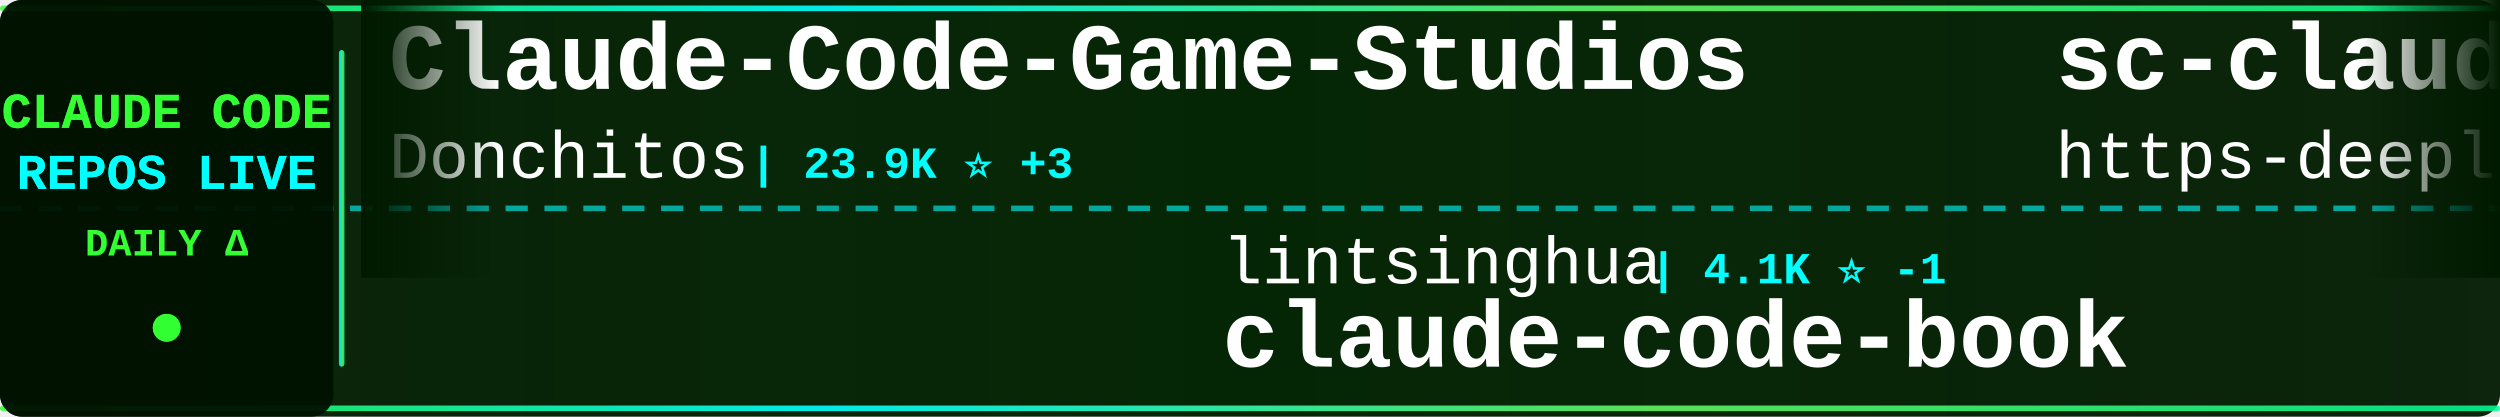
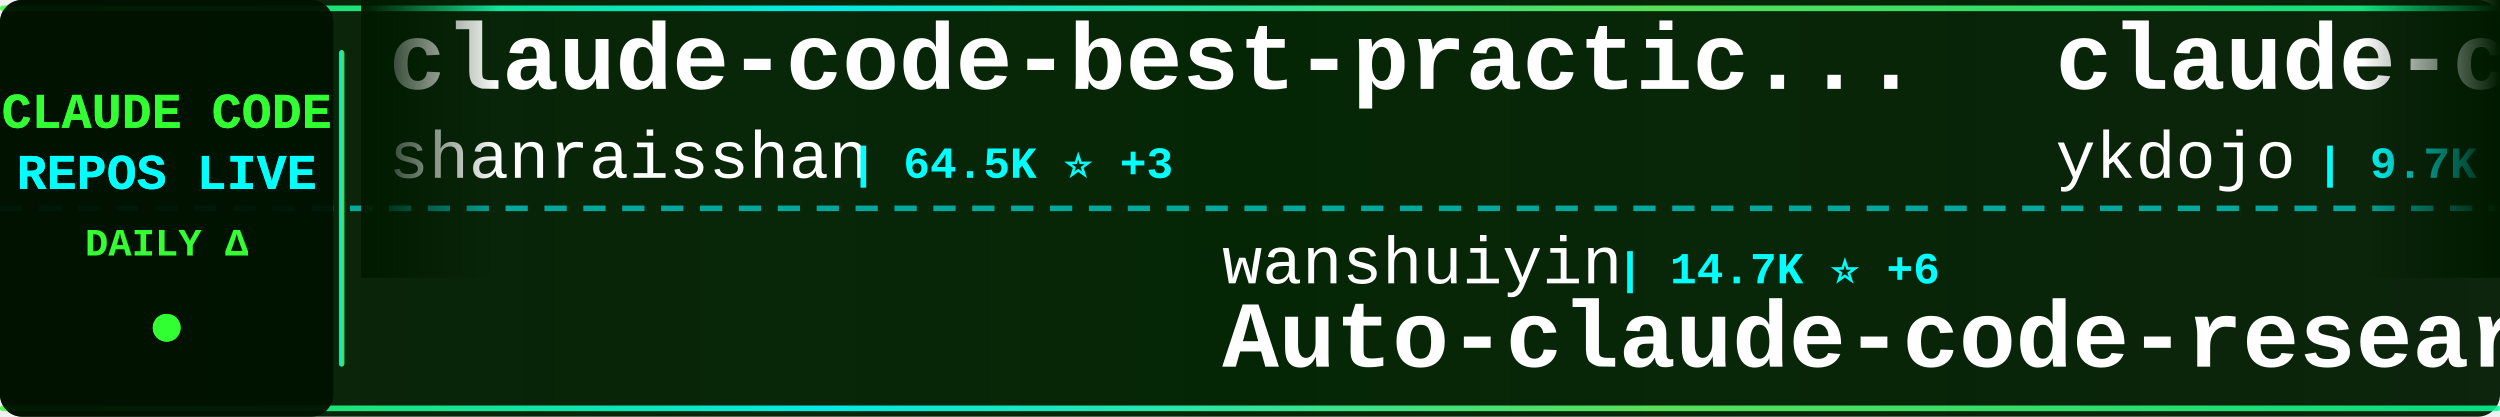
<svg xmlns="http://www.w3.org/2000/svg" width="900" height="150">
  <defs>
    <linearGradient id="tickerBg" x1="0%" y1="0%" x2="100%" y2="0%">
      <stop offset="0%" style="stop-color:#001a00;stop-opacity:0.95" />
      <stop offset="50%" style="stop-color:#002200;stop-opacity:0.98" />
      <stop offset="100%" style="stop-color:#001a00;stop-opacity:0.95" />
    </linearGradient>
    <linearGradient id="borderGrad" x1="0%" y1="0%" x2="100%" y2="0%">
      <stop offset="0%" style="stop-color:#33ff33;stop-opacity:0.85">
        <animate attributeName="stop-opacity" values="0.85;1;0.85" dur="2s" repeatCount="indefinite" />
      </stop>
      <stop offset="33%" style="stop-color:#00ffff;stop-opacity:0.9">
        <animate attributeName="stop-opacity" values="0.9;1;0.9" dur="2.2s" repeatCount="indefinite" />
      </stop>
      <stop offset="66%" style="stop-color:#66ff66;stop-opacity:0.85">
        <animate attributeName="stop-opacity" values="0.85;1;0.85" dur="1.8s" repeatCount="indefinite" />
      </stop>
      <stop offset="100%" style="stop-color:#00ff99;stop-opacity:0.85">
        <animate attributeName="stop-opacity" values="0.85;1;0.85" dur="2s" repeatCount="indefinite" />
      </stop>
    </linearGradient>
    <filter id="textGlow">
      <feGaussianBlur stdDeviation="0.1" result="coloredBlur" />
      <feMerge>
        <feMergeNode in="coloredBlur" />
        <feMergeNode in="SourceGraphic" />
      </feMerge>
    </filter>
    <filter id="metricGlow">
      <feGaussianBlur stdDeviation="0.2" result="coloredBlur" />
      <feMerge>
        <feMergeNode in="coloredBlur" />
        <feMergeNode in="SourceGraphic" />
      </feMerge>
    </filter>
    <linearGradient id="leftFade" x1="0%" y1="0%" x2="100%" y2="0%">
      <stop offset="0%" style="stop-color:#001a00;stop-opacity:1" />
      <stop offset="100%" style="stop-color:#001a00;stop-opacity:0" />
    </linearGradient>
    <linearGradient id="rightFade" x1="0%" y1="0%" x2="100%" y2="0%">
      <stop offset="0%" style="stop-color:#001a00;stop-opacity:0" />
      <stop offset="100%" style="stop-color:#001a00;stop-opacity:1" />
    </linearGradient>
  </defs>
  <rect width="900" height="150" fill="url(#tickerBg)" rx="8" />
  <rect x="0" y="2" width="900" height="2" fill="url(#borderGrad)" rx="1" />
  <rect x="0" y="146" width="900" height="2" fill="url(#borderGrad)" rx="1" />
  <line x1="0" y1="75" x2="900" y2="75" stroke="#00ffff" stroke-width="2" stroke-dasharray="8 6" opacity="0.6" />
  <rect x="0" y="0" width="120" height="150" fill="#001100" opacity="0.95" rx="8" />
  <text x="60" y="46" font-family="'Courier New', monospace" font-size="18" font-weight="bold" fill="#33ff33" text-anchor="middle" filter="url(#textGlow)">
    CLAUDE CODE
  </text>
  <text x="60" y="68" font-family="'Courier New', monospace" font-size="18" font-weight="bold" fill="#00ffff" text-anchor="middle" filter="url(#textGlow)">
    REPOS LIVE
  </text>
  <text x="60" y="92" font-family="'Courier New', monospace" font-size="14" font-weight="bold" fill="#33ff33" text-anchor="middle">
    DAILY Δ
  </text>
  <circle cx="60" cy="118" r="5" fill="#33ff33" filter="url(#metricGlow)">
    <animate attributeName="r" values="4;6;4" dur="1.5s" repeatCount="indefinite" />
    <animate attributeName="opacity" values="0.6;1;0.6" dur="1.5s" repeatCount="indefinite" />
  </circle>
  <rect x="122" y="18" width="2" height="114" fill="url(#borderGrad)" rx="1" />
  <clipPath id="tickerClip">
    <rect x="130" y="0" width="770" height="150" />
  </clipPath>
  <g clip-path="url(#tickerClip)">
    <g id="tickerItems">
      <animateTransform attributeName="transform" attributeType="XML" type="translate" from="0 0" to="-3000 0" dur="54s" repeatCount="indefinite" />
      <g transform="translate(0, 0)">
-         <text x="140" y="32" font-family="'Courier New', monospace" font-size="34" font-weight="bold" fill="#ffffff">Claude-Code-Game-Studios</text>
-         <text x="140" y="64" font-family="'Courier New', monospace" font-size="24" font-weight="normal" fill="#ffffff" opacity="1.0">Donchitos</text>
-         <text x="270" y="64" font-family="'Courier New', monospace" font-size="16" font-weight="bold" fill="#00ffff"> | 23.9K ⭐ +3</text>
+         <text x="140" y="32" font-family="'Courier New', monospace" font-size="34" font-weight="bold" fill="#ffffff">claude-code-best-practic...</text>
+         <text x="140" y="64" font-family="'Courier New', monospace" font-size="24" font-weight="normal" fill="#ffffff" opacity="1.0">shanraisshan</text>
+         <text x="306" y="64" font-family="'Courier New', monospace" font-size="16" font-weight="bold" fill="#00ffff"> | 64.5K ⭐ +3</text>
      </g>
      <g transform="translate(300, 0)">
-         <text x="140" y="102" font-family="'Courier New', monospace" font-size="24" font-weight="normal" fill="#ffffff" opacity="1.0">lintsinghua</text>
-         <text x="294" y="102" font-family="'Courier New', monospace" font-size="16" font-weight="bold" fill="#00ffff"> | 4.1K ⭐ -1</text>
-         <text x="140" y="132" font-family="'Courier New', monospace" font-size="34" font-weight="bold" fill="#ffffff">claude-code-book</text>
+         <text x="140" y="102" font-family="'Courier New', monospace" font-size="24" font-weight="normal" fill="#ffffff" opacity="1.0">wanshuiyin</text>
+         <text x="282" y="102" font-family="'Courier New', monospace" font-size="16" font-weight="bold" fill="#00ffff"> | 14.7K ⭐ +6</text>
+         <text x="140" y="132" font-family="'Courier New', monospace" font-size="34" font-weight="bold" fill="#ffffff">Auto-claude-code-researc...</text>
      </g>
      <g transform="translate(600, 0)">
-         <text x="140" y="32" font-family="'Courier New', monospace" font-size="34" font-weight="bold" fill="#ffffff">sc-claude-code-files</text>
-         <text x="140" y="64" font-family="'Courier New', monospace" font-size="24" font-weight="normal" fill="#ffffff" opacity="1.0">https-deeplearning-ai</text>
-         <text x="414" y="64" font-family="'Courier New', monospace" font-size="16" font-weight="bold" fill="#00ffff"> | 540 ⭐</text>
+         <text x="140" y="32" font-family="'Courier New', monospace" font-size="34" font-weight="bold" fill="#ffffff">claude-code-tips</text>
+         <text x="140" y="64" font-family="'Courier New', monospace" font-size="24" font-weight="normal" fill="#ffffff" opacity="1.0">ykdojo</text>
+         <text x="234" y="64" font-family="'Courier New', monospace" font-size="16" font-weight="bold" fill="#00ffff"> | 9.7K ⭐ +15</text>
      </g>
      <g transform="translate(900, 0)">
-         <text x="140" y="102" font-family="'Courier New', monospace" font-size="24" font-weight="normal" fill="#ffffff" opacity="1.0">shanraisshan</text>
-         <text x="306" y="102" font-family="'Courier New', monospace" font-size="16" font-weight="bold" fill="#00ffff"> | 64.5K ⭐ +3</text>
-         <text x="140" y="132" font-family="'Courier New', monospace" font-size="34" font-weight="bold" fill="#ffffff">claude-code-best-practic...</text>
+         <text x="140" y="102" font-family="'Courier New', monospace" font-size="24" font-weight="normal" fill="#ffffff" opacity="1.0">disler</text>
+         <text x="234" y="102" font-family="'Courier New', monospace" font-size="16" font-weight="bold" fill="#00ffff"> | 3.9K ⭐ +1</text>
+         <text x="140" y="132" font-family="'Courier New', monospace" font-size="34" font-weight="bold" fill="#ffffff">claude-code-hooks-master...</text>
      </g>
      <g transform="translate(1200, 0)">
-         <text x="140" y="32" font-family="'Courier New', monospace" font-size="34" font-weight="bold" fill="#ffffff">claude-code-source-code-...</text>
-         <text x="140" y="64" font-family="'Courier New', monospace" font-size="24" font-weight="normal" fill="#ffffff" opacity="1.0">ghuntley</text>
-         <text x="258" y="64" font-family="'Courier New', monospace" font-size="16" font-weight="bold" fill="#00ffff"> | 989 ⭐</text>
+         <text x="140" y="32" font-family="'Courier New', monospace" font-size="34" font-weight="bold" fill="#ffffff">awesome-claude-code-plug...</text>
+         <text x="140" y="64" font-family="'Courier New', monospace" font-size="24" font-weight="normal" fill="#ffffff" opacity="1.0">ccplugins</text>
+         <text x="270" y="64" font-family="'Courier New', monospace" font-size="16" font-weight="bold" fill="#00ffff"> | 913 ⭐ +913</text>
      </g>
      <g transform="translate(1500, 0)">
-         <text x="140" y="102" font-family="'Courier New', monospace" font-size="24" font-weight="normal" fill="#ffffff" opacity="1.0">repowise-dev</text>
-         <text x="306" y="102" font-family="'Courier New', monospace" font-size="16" font-weight="bold" fill="#00ffff"> | 1.2K ⭐</text>
-         <text x="140" y="132" font-family="'Courier New', monospace" font-size="34" font-weight="bold" fill="#ffffff">claude-code-prompts</text>
+         <text x="140" y="102" font-family="'Courier New', monospace" font-size="24" font-weight="normal" fill="#ffffff" opacity="1.0">777genius</text>
+         <text x="270" y="102" font-family="'Courier New', monospace" font-size="16" font-weight="bold" fill="#00ffff"> | 926 ⭐</text>
+         <text x="140" y="132" font-family="'Courier New', monospace" font-size="34" font-weight="bold" fill="#ffffff">claude-code-source-code</text>
      </g>
      <g transform="translate(1800, 0)">
-         <text x="140" y="32" font-family="'Courier New', monospace" font-size="34" font-weight="bold" fill="#ffffff">collection-claude-code-s...</text>
-         <text x="140" y="64" font-family="'Courier New', monospace" font-size="24" font-weight="normal" fill="#ffffff" opacity="1.0">chauncygu</text>
-         <text x="270" y="64" font-family="'Courier New', monospace" font-size="16" font-weight="bold" fill="#00ffff"> | 2.8K ⭐</text>
+         <text x="140" y="32" font-family="'Courier New', monospace" font-size="34" font-weight="bold" fill="#ffffff">claude-code-source</text>
+         <text x="140" y="64" font-family="'Courier New', monospace" font-size="24" font-weight="normal" fill="#ffffff" opacity="1.0">JrCx7scC</text>
+         <text x="258" y="64" font-family="'Courier New', monospace" font-size="16" font-weight="bold" fill="#00ffff"> | 373 ⭐</text>
      </g>
      <g transform="translate(2100, 0)">
-         <text x="140" y="102" font-family="'Courier New', monospace" font-size="24" font-weight="normal" fill="#ffffff" opacity="1.0">jqueryscript</text>
-         <text x="306" y="102" font-family="'Courier New', monospace" font-size="16" font-weight="bold" fill="#00ffff"> | 499 ⭐</text>
-         <text x="140" y="132" font-family="'Courier New', monospace" font-size="34" font-weight="bold" fill="#ffffff">awesome-claude-code</text>
+         <text x="140" y="102" font-family="'Courier New', monospace" font-size="24" font-weight="normal" fill="#ffffff" opacity="1.0">VoltAgent</text>
+         <text x="270" y="102" font-family="'Courier New', monospace" font-size="16" font-weight="bold" fill="#00ffff"> | 24.3K ⭐ +5</text>
+         <text x="140" y="132" font-family="'Courier New', monospace" font-size="34" font-weight="bold" fill="#ffffff">awesome-claude-code-suba...</text>
      </g>
      <g transform="translate(2400, 0)">
-         <text x="140" y="32" font-family="'Courier New', monospace" font-size="34" font-weight="bold" fill="#ffffff">Claude-Code-Usage-Monito...</text>
-         <text x="140" y="64" font-family="'Courier New', monospace" font-size="24" font-weight="normal" fill="#ffffff" opacity="1.0">Maciek-roboblog</text>
-         <text x="342" y="64" font-family="'Courier New', monospace" font-size="16" font-weight="bold" fill="#00ffff"> | 8.6K ⭐ +1</text>
+         <text x="140" y="32" font-family="'Courier New', monospace" font-size="34" font-weight="bold" fill="#ffffff">learn-claude-code</text>
+         <text x="140" y="64" font-family="'Courier New', monospace" font-size="24" font-weight="normal" fill="#ffffff" opacity="1.0">shareAI-lab</text>
+         <text x="294" y="64" font-family="'Courier New', monospace" font-size="16" font-weight="bold" fill="#00ffff"> | 74.3K ⭐ +6</text>
      </g>
      <g transform="translate(2700, 0)">
-         <text x="140" y="102" font-family="'Courier New', monospace" font-size="24" font-weight="normal" fill="#ffffff" opacity="1.0">anthropics</text>
-         <text x="282" y="102" font-family="'Courier New', monospace" font-size="16" font-weight="bold" fill="#00ffff"> | 8.6K ⭐ +1</text>
-         <text x="140" y="132" font-family="'Courier New', monospace" font-size="34" font-weight="bold" fill="#ffffff">claude-code-action</text>
+         <text x="140" y="102" font-family="'Courier New', monospace" font-size="24" font-weight="normal" fill="#ffffff" opacity="1.0">RichardAtCT</text>
+         <text x="294" y="102" font-family="'Courier New', monospace" font-size="16" font-weight="bold" fill="#00ffff"> | 2.8K ⭐ +1</text>
+         <text x="140" y="132" font-family="'Courier New', monospace" font-size="34" font-weight="bold" fill="#ffffff">claude-code-telegram</text>
      </g>
      <g transform="translate(3000, 0)">
-         <text x="140" y="32" font-family="'Courier New', monospace" font-size="34" font-weight="bold" fill="#ffffff">Claude-Code-Game-Studios</text>
-         <text x="140" y="64" font-family="'Courier New', monospace" font-size="24" font-weight="normal" fill="#ffffff" opacity="1.0">Donchitos</text>
-         <text x="270" y="64" font-family="'Courier New', monospace" font-size="16" font-weight="bold" fill="#00ffff"> | 23.9K ⭐ +3</text>
+         <text x="140" y="32" font-family="'Courier New', monospace" font-size="34" font-weight="bold" fill="#ffffff">claude-code-best-practic...</text>
+         <text x="140" y="64" font-family="'Courier New', monospace" font-size="24" font-weight="normal" fill="#ffffff" opacity="1.0">shanraisshan</text>
+         <text x="306" y="64" font-family="'Courier New', monospace" font-size="16" font-weight="bold" fill="#00ffff"> | 64.5K ⭐ +3</text>
      </g>
      <g transform="translate(3300, 0)">
-         <text x="140" y="102" font-family="'Courier New', monospace" font-size="24" font-weight="normal" fill="#ffffff" opacity="1.0">lintsinghua</text>
-         <text x="294" y="102" font-family="'Courier New', monospace" font-size="16" font-weight="bold" fill="#00ffff"> | 4.1K ⭐ -1</text>
-         <text x="140" y="132" font-family="'Courier New', monospace" font-size="34" font-weight="bold" fill="#ffffff">claude-code-book</text>
+         <text x="140" y="102" font-family="'Courier New', monospace" font-size="24" font-weight="normal" fill="#ffffff" opacity="1.0">wanshuiyin</text>
+         <text x="282" y="102" font-family="'Courier New', monospace" font-size="16" font-weight="bold" fill="#00ffff"> | 14.7K ⭐ +6</text>
+         <text x="140" y="132" font-family="'Courier New', monospace" font-size="34" font-weight="bold" fill="#ffffff">Auto-claude-code-researc...</text>
      </g>
      <g transform="translate(3600, 0)">
-         <text x="140" y="32" font-family="'Courier New', monospace" font-size="34" font-weight="bold" fill="#ffffff">sc-claude-code-files</text>
-         <text x="140" y="64" font-family="'Courier New', monospace" font-size="24" font-weight="normal" fill="#ffffff" opacity="1.0">https-deeplearning-ai</text>
-         <text x="414" y="64" font-family="'Courier New', monospace" font-size="16" font-weight="bold" fill="#00ffff"> | 540 ⭐</text>
+         <text x="140" y="32" font-family="'Courier New', monospace" font-size="34" font-weight="bold" fill="#ffffff">claude-code-tips</text>
+         <text x="140" y="64" font-family="'Courier New', monospace" font-size="24" font-weight="normal" fill="#ffffff" opacity="1.0">ykdojo</text>
+         <text x="234" y="64" font-family="'Courier New', monospace" font-size="16" font-weight="bold" fill="#00ffff"> | 9.7K ⭐ +15</text>
      </g>
      <g transform="translate(3900, 0)">
-         <text x="140" y="102" font-family="'Courier New', monospace" font-size="24" font-weight="normal" fill="#ffffff" opacity="1.0">shanraisshan</text>
-         <text x="306" y="102" font-family="'Courier New', monospace" font-size="16" font-weight="bold" fill="#00ffff"> | 64.5K ⭐ +3</text>
-         <text x="140" y="132" font-family="'Courier New', monospace" font-size="34" font-weight="bold" fill="#ffffff">claude-code-best-practic...</text>
+         <text x="140" y="102" font-family="'Courier New', monospace" font-size="24" font-weight="normal" fill="#ffffff" opacity="1.0">disler</text>
+         <text x="234" y="102" font-family="'Courier New', monospace" font-size="16" font-weight="bold" fill="#00ffff"> | 3.9K ⭐ +1</text>
+         <text x="140" y="132" font-family="'Courier New', monospace" font-size="34" font-weight="bold" fill="#ffffff">claude-code-hooks-master...</text>
      </g>
    </g>
  </g>
  <rect x="130" y="0" width="50" height="100" fill="url(#leftFade)" />
  <rect x="850" y="0" width="50" height="100" fill="url(#rightFade)" />
</svg>
